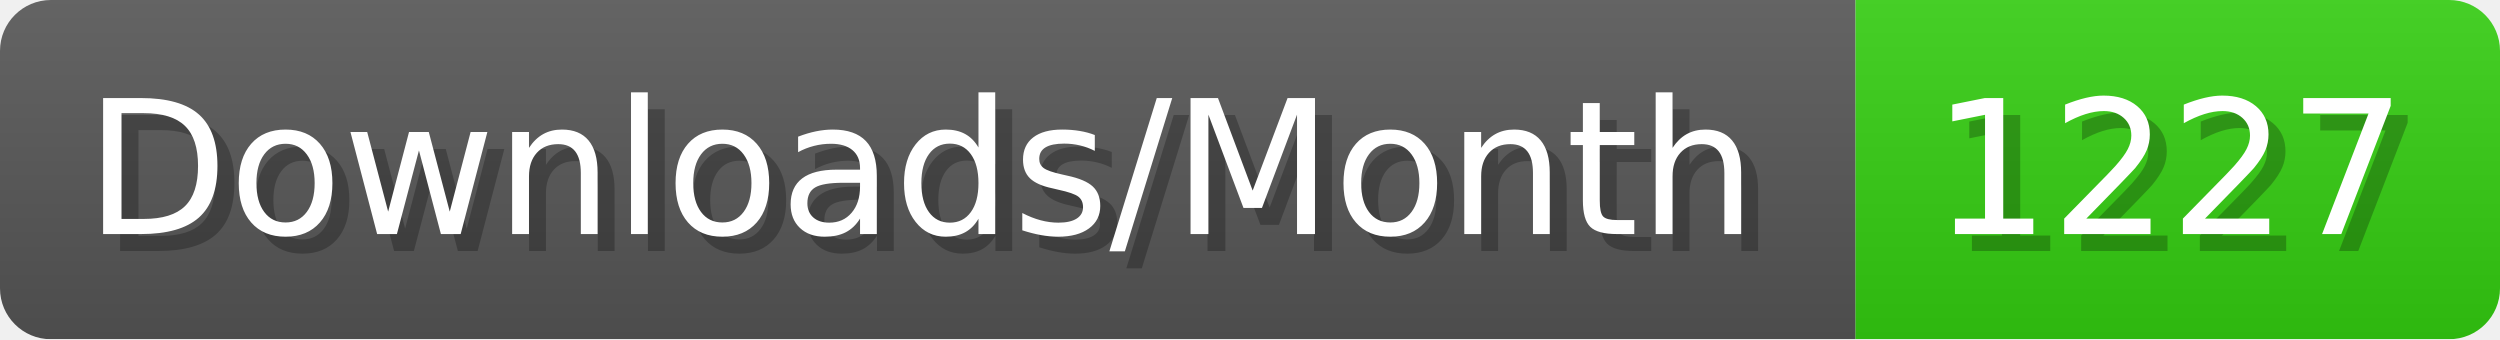
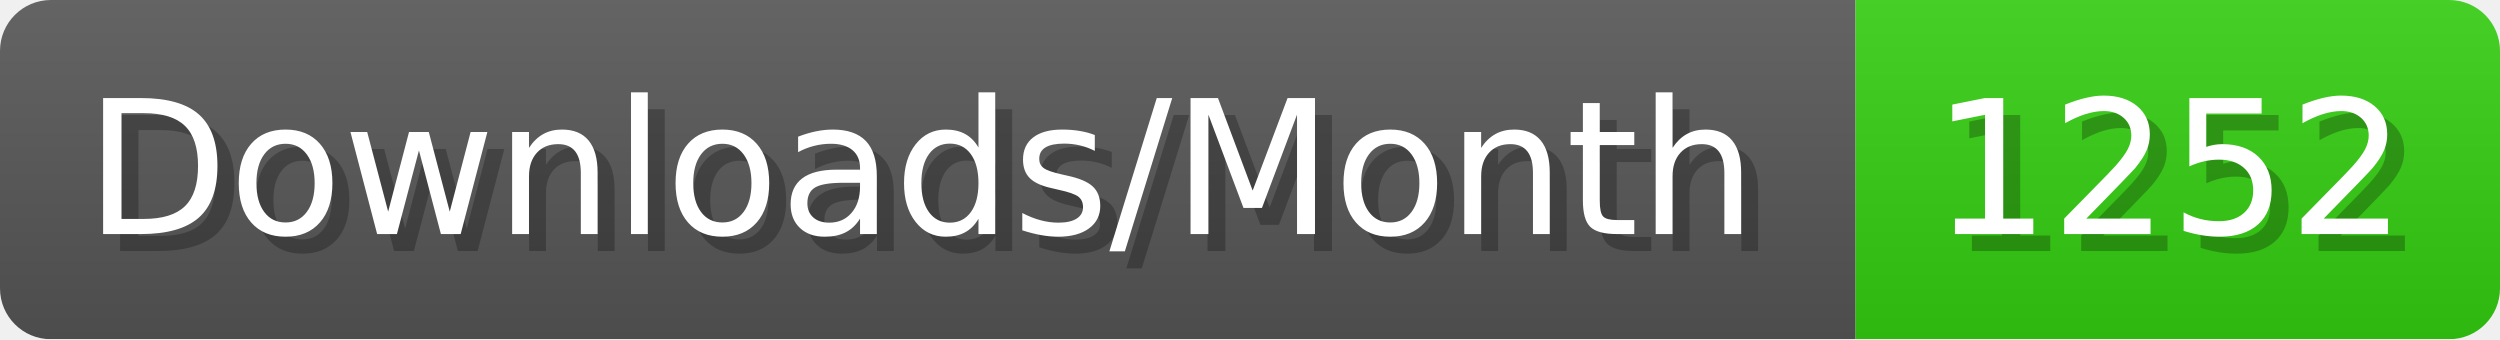
- <svg xmlns="http://www.w3.org/2000/svg" width="147.4" height="20" viewBox="0 0 1474 200" role="img" aria-label="Downloads/Month: 1227">
+ <svg xmlns="http://www.w3.org/2000/svg" width="147.4" height="20" viewBox="0 0 1474 200" role="img" aria-label="Downloads/Month: 1252">
  <linearGradient id="YlXUI" x2="0" y2="100%">
    <stop offset="0" stop-opacity=".1" stop-color="#EEE" />
    <stop offset="1" stop-opacity=".1" />
  </linearGradient>
  <mask id="JHhop">
    <rect width="1474" height="200" rx="30" fill="#FFF" />
  </mask>
  <g mask="url(#JHhop)">
    <rect width="1094" height="200" fill="#555" />
    <rect width="380" height="200" fill="#3C1" x="1094" />
    <rect width="1474" height="200" fill="url(#YlXUI)" />
  </g>
  <g aria-hidden="true" fill="#fff" text-anchor="start" font-family="Verdana,DejaVu Sans,sans-serif" font-size="110">
    <text x="60" y="148" textLength="994" fill="#000" opacity="0.25">Downloads/Month</text>
    <text x="50" y="138" textLength="994">Downloads/Month</text>
-     <text x="1149" y="148" textLength="280" fill="#000" opacity="0.25">1227</text>
-     <text x="1139" y="138" textLength="280">1227</text>
+     <text x="1149" y="148" textLength="280" fill="#000" opacity="0.25">1252</text>
+     <text x="1139" y="138" textLength="280">1252</text>
  </g>
</svg>
